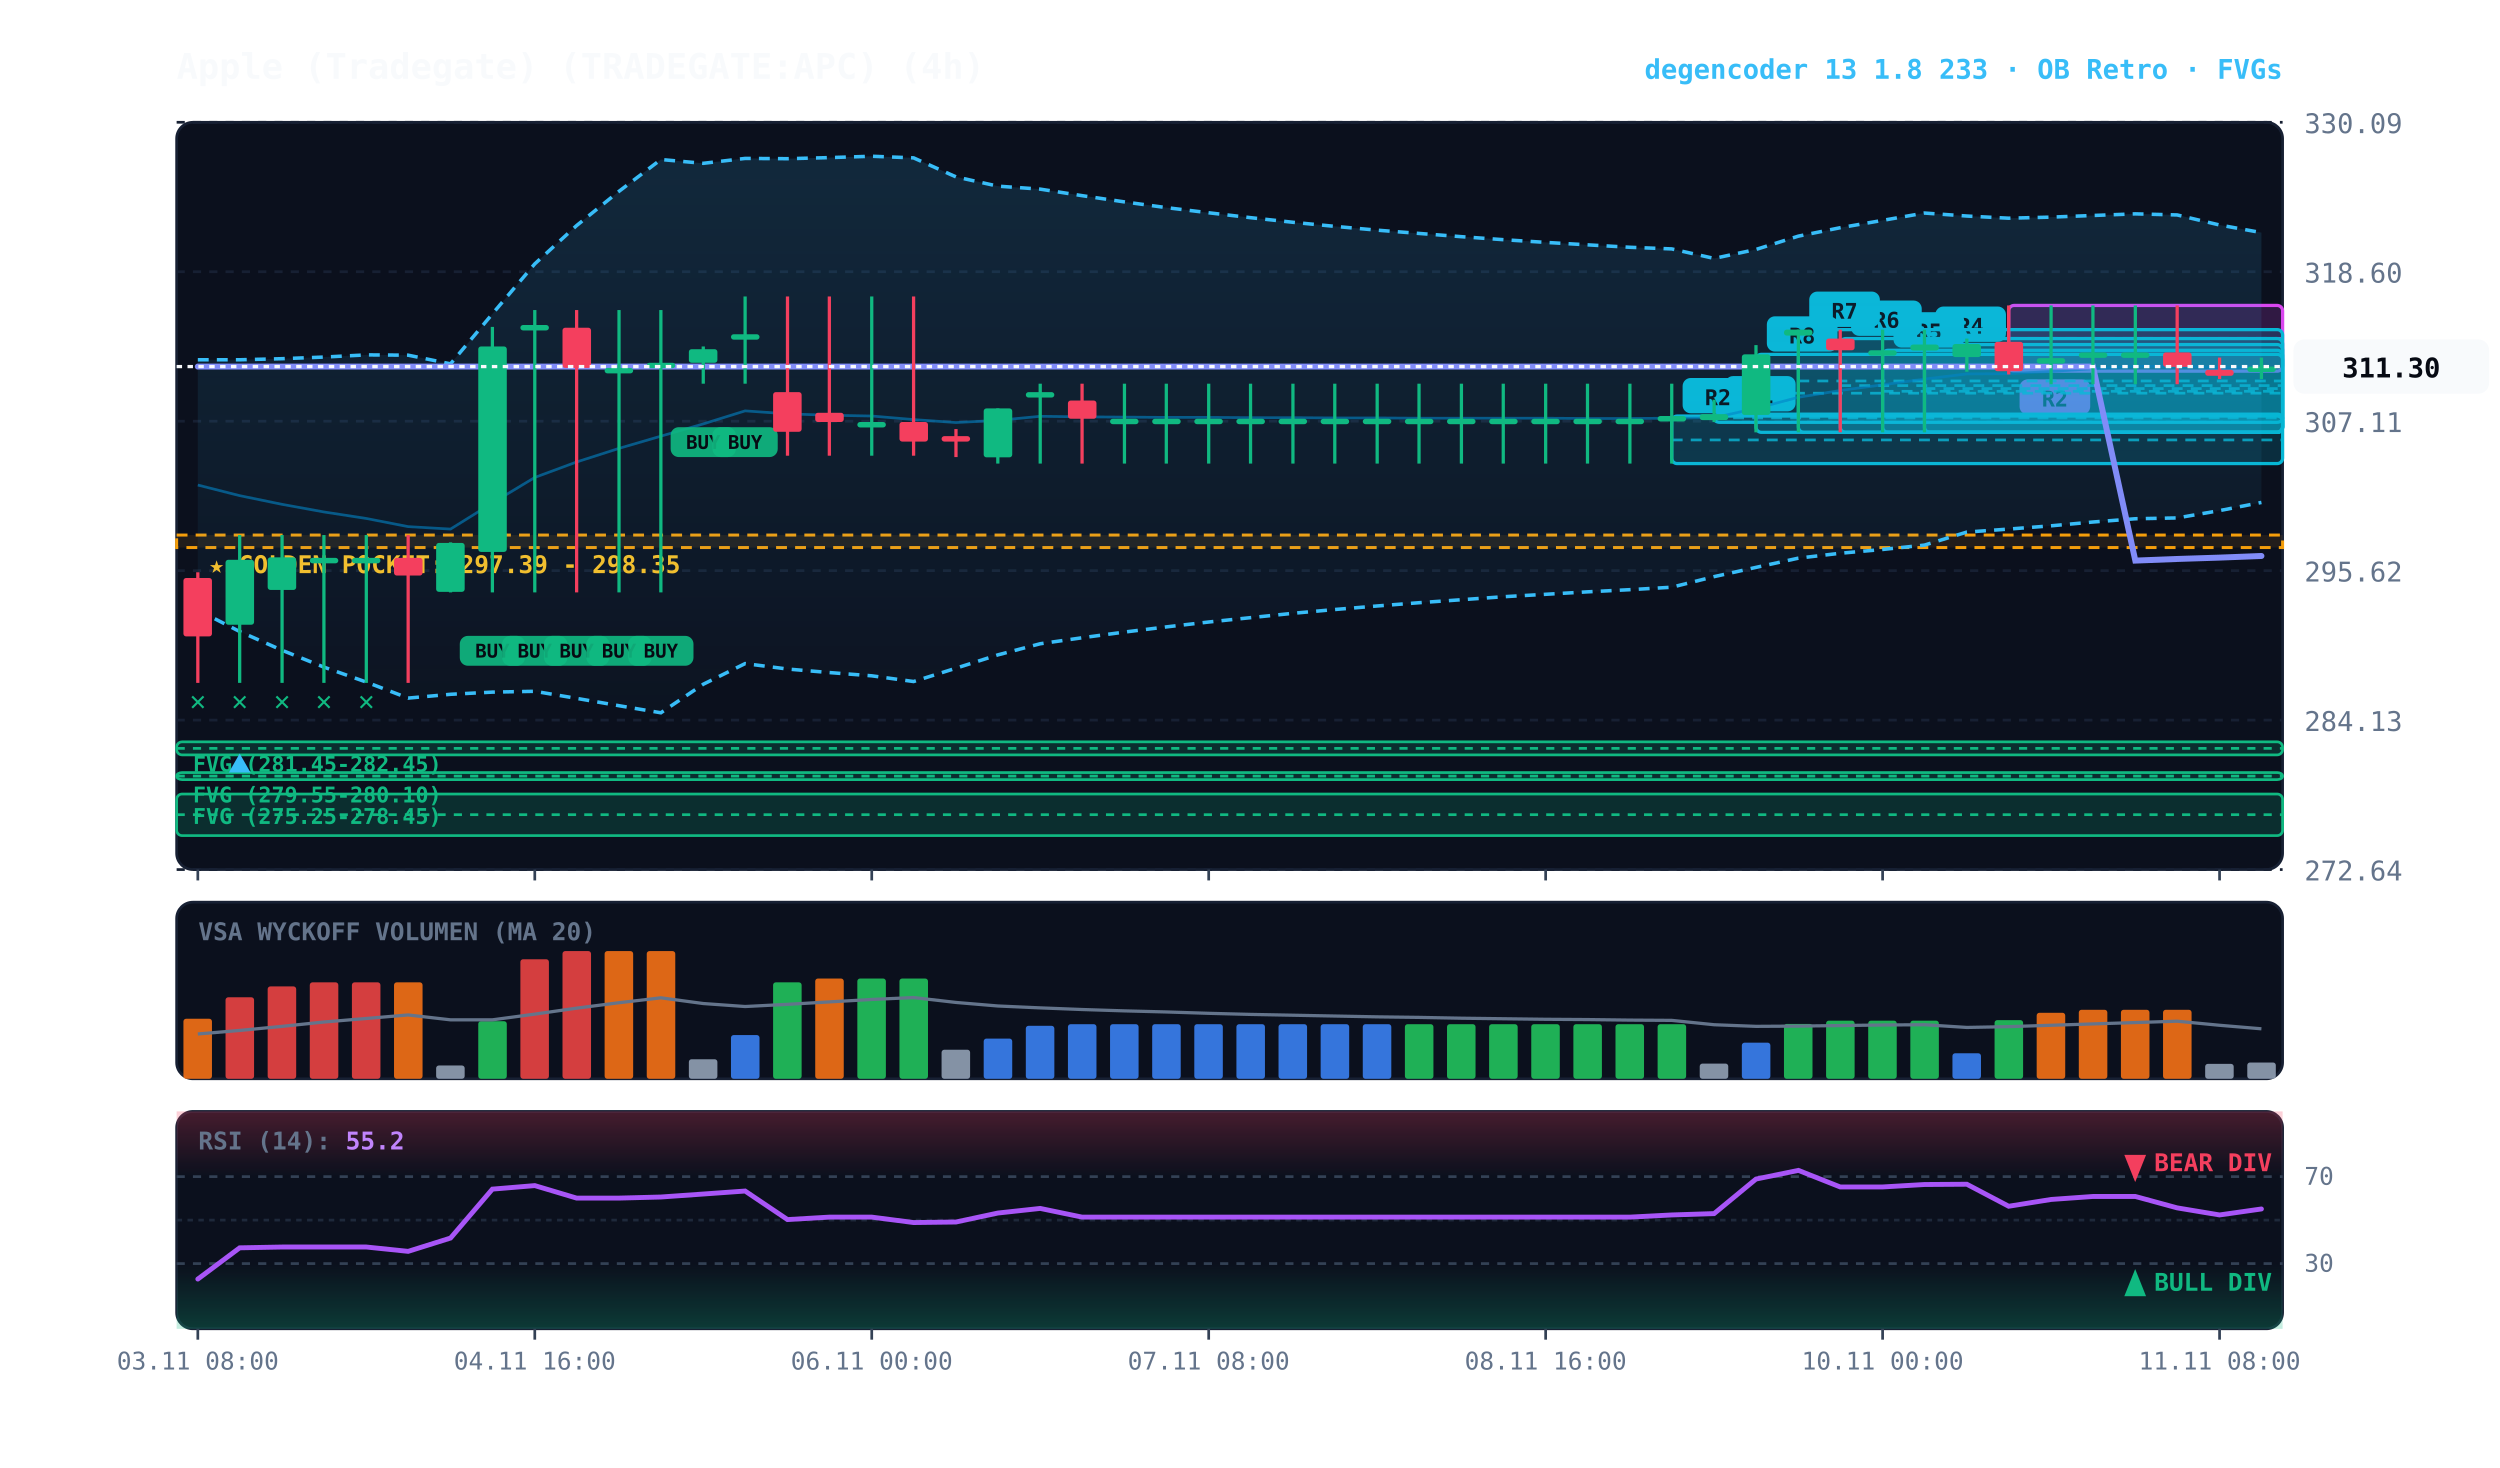
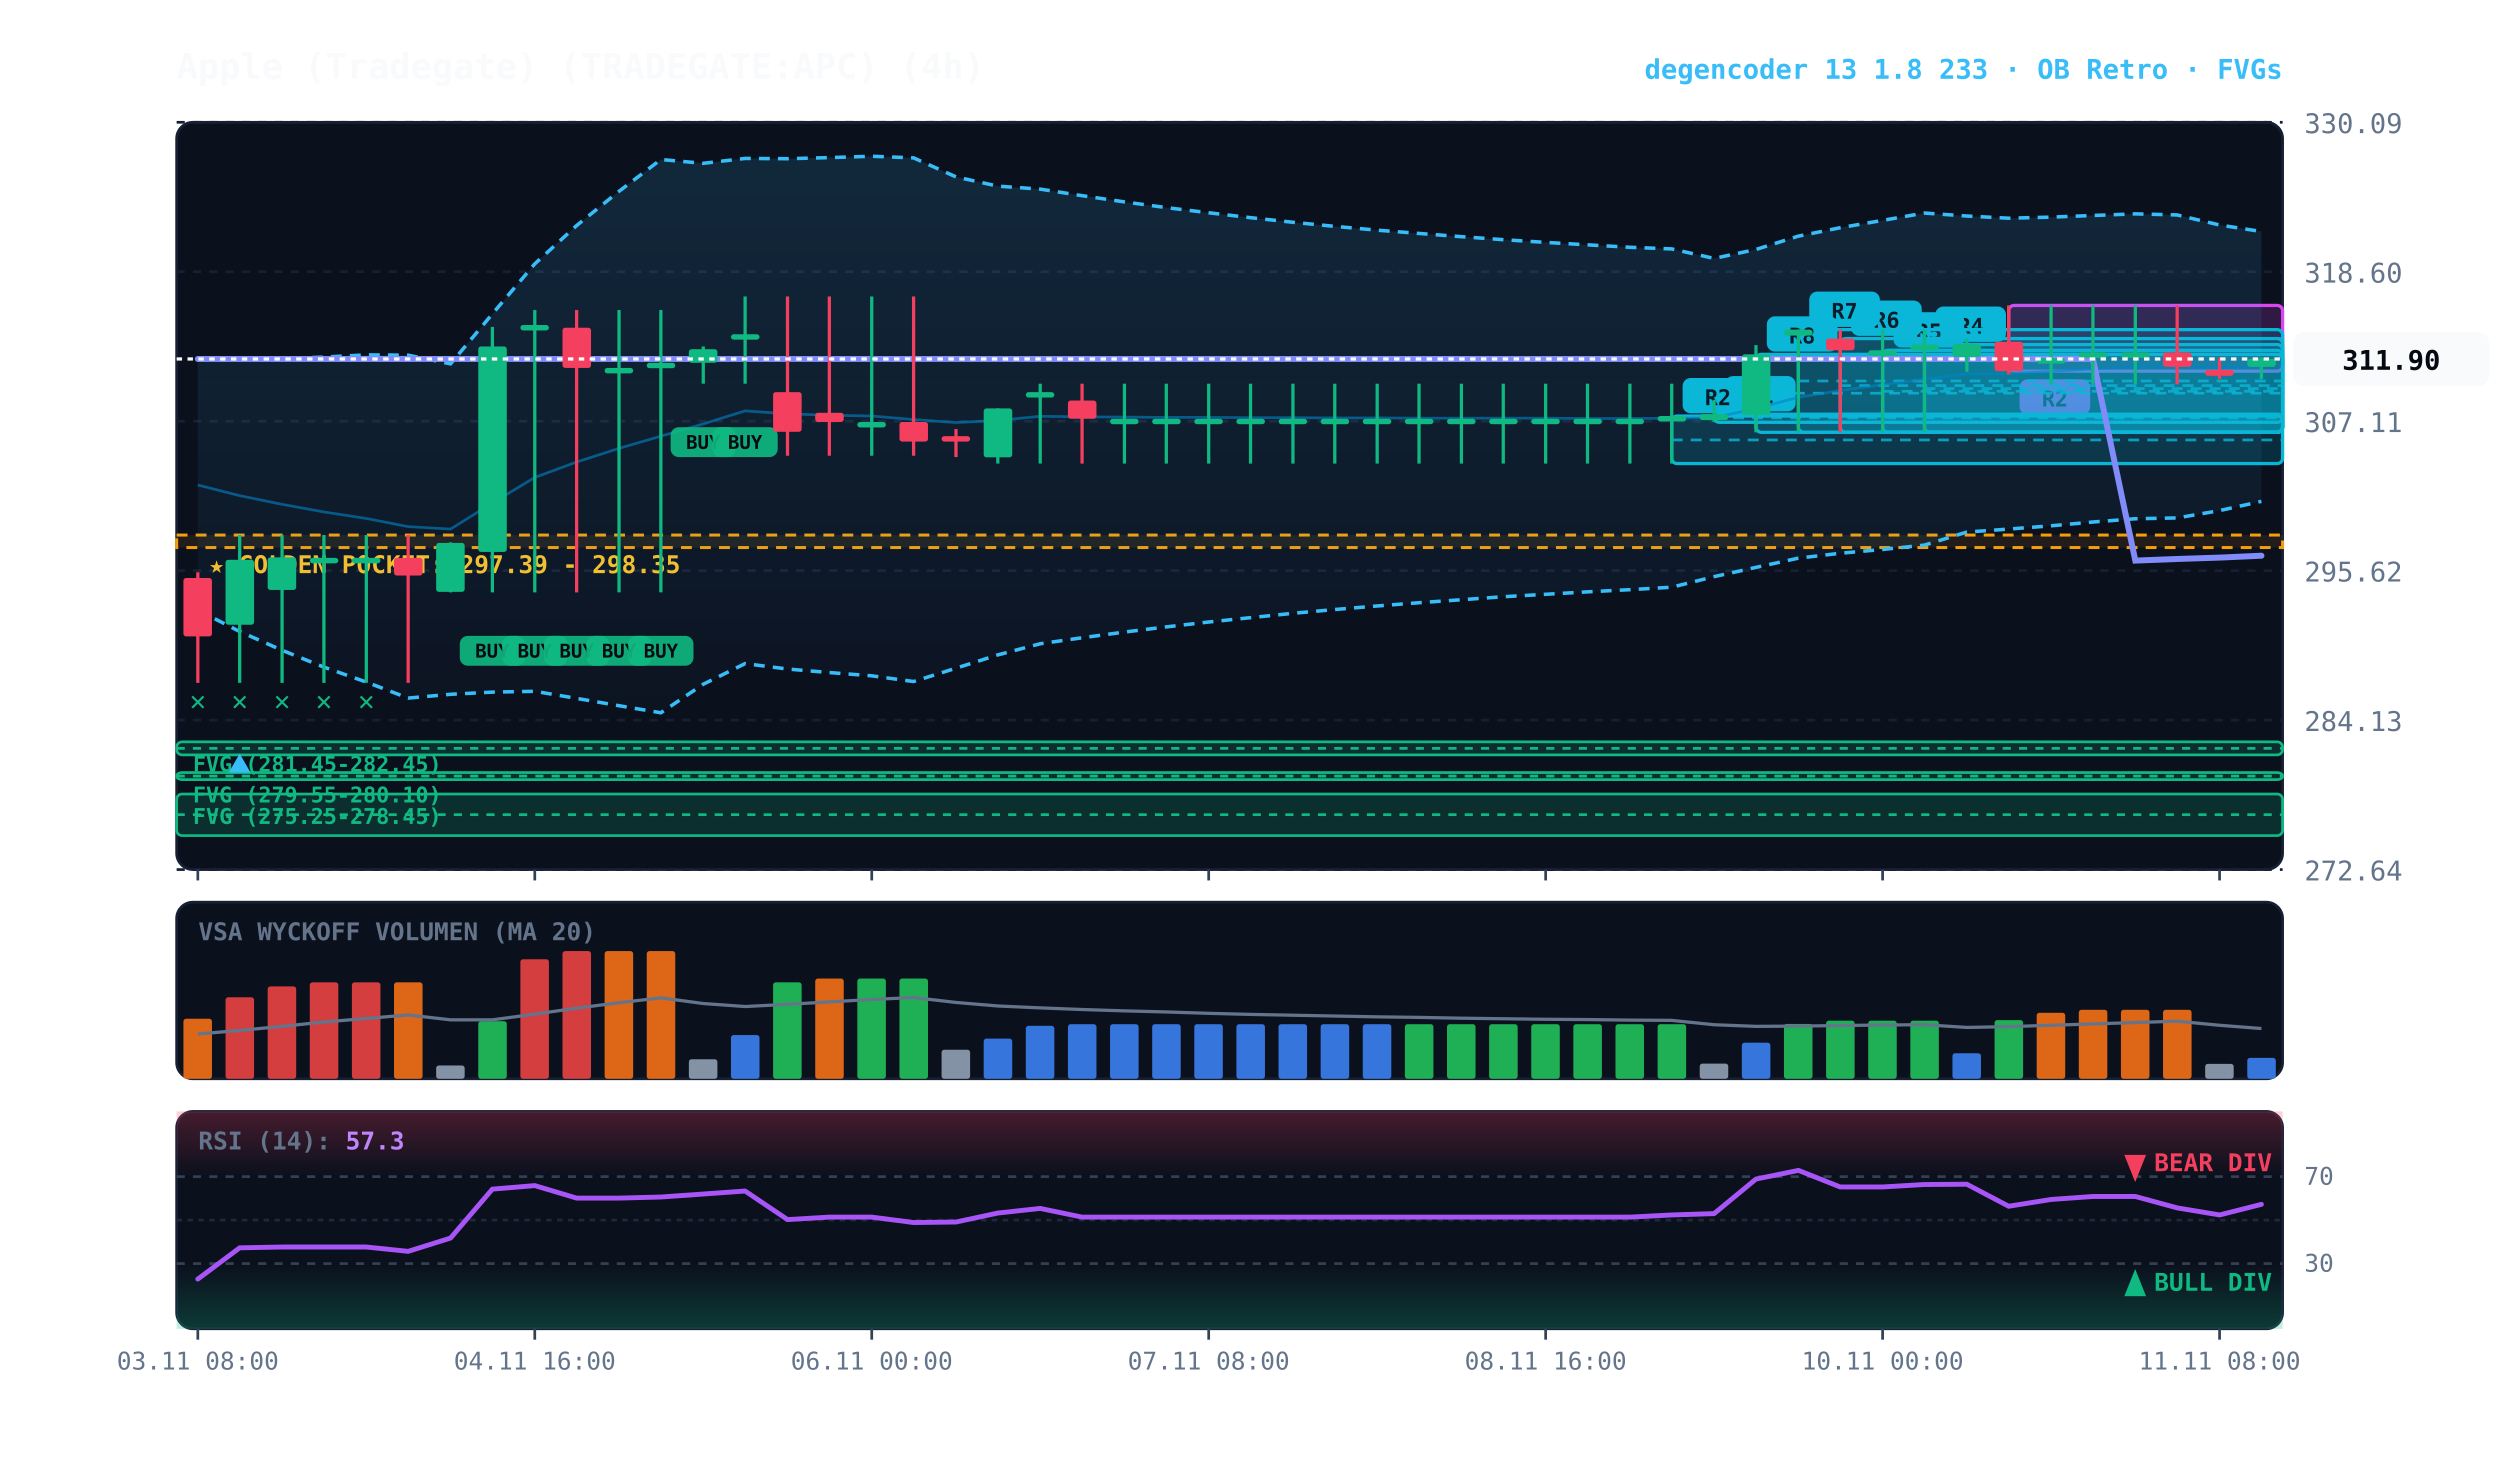
<svg xmlns="http://www.w3.org/2000/svg" viewBox="0 0 920 540" width="100%" height="100%" style="background:#070a13; font-family:'JetBrains Mono', monospace;">
  <defs>
    <linearGradient id="cloud-grad" x1="0%" y1="0%" x2="0%" y2="100%">
      <stop offset="0%" stop-color="#38bdf8" stop-opacity="0.14" />
      <stop offset="100%" stop-color="#38bdf8" stop-opacity="0.02" />
    </linearGradient>
    <linearGradient id="rsi-overbought" x1="0%" y1="0%" x2="0%" y2="100%">
      <stop offset="0%" stop-color="#f43f5e" stop-opacity="0.25" />
      <stop offset="100%" stop-color="#f43f5e" stop-opacity="0.0" />
    </linearGradient>
    <linearGradient id="rsi-oversold" x1="0%" y1="0%" x2="0%" y2="100%">
      <stop offset="0%" stop-color="#10b981" stop-opacity="0.0" />
      <stop offset="100%" stop-color="#10b981" stop-opacity="0.25" />
    </linearGradient>
  </defs>
  <rect x="65" y="45" width="775" height="275" fill="#0b101d" rx="6" stroke="#172033" stroke-width="1" />
  <rect x="65" y="332" width="775" height="65" fill="#0b101d" rx="6" stroke="#172033" stroke-width="1" />
  <rect x="65" y="409" width="775" height="80" fill="#0b101d" rx="6" stroke="#172033" stroke-width="1" />
  <line x1="65" y1="320.0" x2="840" y2="320.0" stroke="#172033" stroke-dasharray="3,3" stroke-width="1" />
  <text x="848" y="324.0" fill="#64748b" font-size="10" text-anchor="start">272.64</text>
  <line x1="65" y1="265.0" x2="840" y2="265.0" stroke="#172033" stroke-dasharray="3,3" stroke-width="1" />
  <text x="848" y="269.0" fill="#64748b" font-size="10" text-anchor="start">284.13</text>
  <line x1="65" y1="210.0" x2="840" y2="210.0" stroke="#172033" stroke-dasharray="3,3" stroke-width="1" />
  <text x="848" y="214.0" fill="#64748b" font-size="10" text-anchor="start">295.62</text>
  <line x1="65" y1="155.0" x2="840" y2="155.0" stroke="#172033" stroke-dasharray="3,3" stroke-width="1" />
  <text x="848" y="159.0" fill="#64748b" font-size="10" text-anchor="start">307.11</text>
  <line x1="65" y1="100.0" x2="840" y2="100.0" stroke="#172033" stroke-dasharray="3,3" stroke-width="1" />
  <text x="848" y="104.0" fill="#64748b" font-size="10" text-anchor="start">318.60</text>
  <line x1="65" y1="45.0" x2="840" y2="45.0" stroke="#172033" stroke-dasharray="3,3" stroke-width="1" />
  <text x="848" y="49.0" fill="#64748b" font-size="10" text-anchor="start">330.09</text>
  <rect x="65" y="196.9" width="775" height="4.6" fill="rgba(245, 158, 11, 0.10)" stroke="#f59e0b" stroke-dasharray="4,3" stroke-width="1.1" />
  <text x="77" y="210.9" fill="#fbbf24" font-size="9" font-weight="bold">★ GOLDEN POCKET: 297.39 - 298.35</text>
  <rect x="65.0" y="273.0" width="775.0" height="4.8" fill="rgba(16, 185, 129, 0.18)" stroke="#10b981" stroke-width="1" rx="2" />
  <line x1="65.0" y1="275.4" x2="840" y2="275.4" stroke="#10b981" stroke-dasharray="3,3" stroke-width="1" />
  <text x="71.0" y="284.0" fill="#10b981" font-size="8" font-weight="bold">FVG (281.45-282.45)</text>
  <rect x="65.0" y="284.3" width="775.0" height="2.6" fill="rgba(16, 185, 129, 0.18)" stroke="#10b981" stroke-width="1" rx="2" />
  <line x1="65.0" y1="285.6" x2="840" y2="285.6" stroke="#10b981" stroke-dasharray="3,3" stroke-width="1" />
  <text x="71.0" y="295.3" fill="#10b981" font-size="8" font-weight="bold">FVG (279.55-280.10)</text>
  <rect x="65.0" y="292.2" width="775.0" height="15.3" fill="rgba(16, 185, 129, 0.18)" stroke="#10b981" stroke-width="1" rx="2" />
  <line x1="65.0" y1="299.8" x2="840" y2="299.8" stroke="#10b981" stroke-dasharray="3,3" stroke-width="1" />
  <text x="71.0" y="303.2" fill="#10b981" font-size="8" font-weight="bold">FVG (275.25-278.45)</text>
  <rect x="739.2" y="112.4" width="100.8" height="24.2" fill="rgba(217, 70, 239, 0.18)" stroke="#d946ef" stroke-width="1.2" rx="2" />
  <line x1="739.2" y1="124.5" x2="840" y2="124.5" stroke="#d946ef" stroke-dasharray="4,3" stroke-width="1.0" opacity="0.8" />
  <rect x="743.2" y="139.6" width="26" height="13" fill="#d946ef" rx="3" />
  <text x="756.2" y="149.6" fill="#070a13" font-size="8" font-weight="bold" text-anchor="middle">R2</text>
  <rect x="708.2" y="126.8" width="131.8" height="32.3" fill="rgba(6, 182, 212, 0.18)" stroke="#06b6d4" stroke-width="1.2" rx="2" />
  <line x1="708.2" y1="143.0" x2="840" y2="143.0" stroke="#06b6d4" stroke-dasharray="4,3" stroke-width="1.0" opacity="0.8" />
  <rect x="712.2" y="112.8" width="26" height="13" fill="#06b6d4" rx="3" />
  <text x="725.2" y="122.8" fill="#070a13" font-size="8" font-weight="bold" text-anchor="middle">R4</text>
  <rect x="692.8" y="128.9" width="147.2" height="30.2" fill="rgba(6, 182, 212, 0.18)" stroke="#06b6d4" stroke-width="1.2" rx="2" />
  <line x1="692.8" y1="144.0" x2="840" y2="144.0" stroke="#06b6d4" stroke-dasharray="4,3" stroke-width="1.0" opacity="0.8" />
  <rect x="696.8" y="114.9" width="26" height="13" fill="#06b6d4" rx="3" />
  <text x="709.8" y="124.9" fill="#070a13" font-size="8" font-weight="bold" text-anchor="middle">R5</text>
  <rect x="677.2" y="124.6" width="162.8" height="34.5" fill="rgba(6, 182, 212, 0.18)" stroke="#06b6d4" stroke-width="1.2" rx="2" />
  <line x1="677.2" y1="141.9" x2="840" y2="141.9" stroke="#06b6d4" stroke-dasharray="4,3" stroke-width="1.0" opacity="0.8" />
  <rect x="681.2" y="110.6" width="26" height="13" fill="#06b6d4" rx="3" />
  <text x="694.2" y="120.6" fill="#070a13" font-size="8" font-weight="bold" text-anchor="middle">R6</text>
  <rect x="661.8" y="121.3" width="178.2" height="37.8" fill="rgba(6, 182, 212, 0.18)" stroke="#06b6d4" stroke-width="1.2" rx="2" />
  <line x1="661.8" y1="140.2" x2="840" y2="140.2" stroke="#06b6d4" stroke-dasharray="4,3" stroke-width="1.0" opacity="0.8" />
  <rect x="665.8" y="107.3" width="26" height="13" fill="#06b6d4" rx="3" />
  <text x="678.8" y="117.3" fill="#070a13" font-size="8" font-weight="bold" text-anchor="middle">R7</text>
  <rect x="646.2" y="130.4" width="193.8" height="28.7" fill="rgba(6, 182, 212, 0.18)" stroke="#06b6d4" stroke-width="1.2" rx="2" />
  <line x1="646.2" y1="144.7" x2="840" y2="144.7" stroke="#06b6d4" stroke-dasharray="4,3" stroke-width="1.0" opacity="0.8" />
  <rect x="650.2" y="116.4" width="26" height="13" fill="#06b6d4" rx="3" />
  <text x="663.2" y="126.4" fill="#070a13" font-size="8" font-weight="bold" text-anchor="middle">R8</text>
  <rect x="630.8" y="152.4" width="209.2" height="3.0" fill="rgba(6, 182, 212, 0.18)" stroke="#06b6d4" stroke-width="1.2" rx="2" />
  <line x1="630.8" y1="153.8" x2="840" y2="153.8" stroke="#06b6d4" stroke-dasharray="4,3" stroke-width="1.0" opacity="0.8" />
  <rect x="634.8" y="138.4" width="26" height="13" fill="#06b6d4" rx="3" />
  <text x="647.8" y="148.4" fill="#070a13" font-size="8" font-weight="bold" text-anchor="middle">R1</text>
  <rect x="615.2" y="153.1" width="224.8" height="17.5" fill="rgba(6, 182, 212, 0.18)" stroke="#06b6d4" stroke-width="1.2" rx="2" />
  <line x1="615.2" y1="161.9" x2="840" y2="161.9" stroke="#06b6d4" stroke-dasharray="4,3" stroke-width="1.0" opacity="0.8" />
  <rect x="619.2" y="139.1" width="26" height="13" fill="#06b6d4" rx="3" />
  <text x="632.2" y="149.1" fill="#070a13" font-size="8" font-weight="bold" text-anchor="middle">R2</text>
-   <polygon points="72.8,132.4 88.2,132.4 103.8,132.0 119.2,131.4 134.8,130.6 150.2,130.7 165.8,133.9 181.2,115.5 196.8,97.1 212.2,83.0 227.8,70.4 243.2,58.7 258.8,60.1 274.2,58.3 289.8,58.4 305.2,58.0 320.8,57.5 336.2,58.1 351.8,65.1 367.2,68.5 382.8,69.6 398.2,72.0 413.8,74.3 429.2,76.4 444.8,78.3 460.2,80.1 475.8,81.8 491.2,83.3 506.8,84.7 522.2,85.9 537.8,87.1 553.2,88.2 568.8,89.2 584.2,90.1 599.8,91.0 615.2,91.6 630.8,95.1 646.2,91.8 661.8,86.9 677.2,83.8 692.8,81.1 708.2,78.4 723.8,79.5 739.2,80.3 754.8,79.9 770.2,79.3 785.8,78.7 801.2,79.1 816.8,82.8 832.2,85.6 832.2,184.9 816.8,187.9 801.2,190.6 785.8,190.9 770.2,192.1 754.8,193.5 739.2,194.7 723.8,195.8 708.2,200.6 692.8,202.2 677.2,203.6 661.8,205.4 646.2,208.8 630.8,212.2 615.2,216.1 599.8,217.0 584.2,217.8 568.8,218.7 553.2,219.6 537.8,220.7 522.2,221.8 506.8,223.0 491.2,224.3 475.8,225.7 460.2,227.3 444.8,228.9 429.2,230.7 413.8,232.6 398.2,234.7 382.8,236.9 367.2,241.0 351.8,245.9 336.2,250.8 320.8,248.7 305.2,247.5 289.8,246.2 274.2,244.2 258.8,251.8 243.2,262.3 227.8,259.7 212.2,257.0 196.8,254.4 181.2,254.7 165.8,255.5 150.2,256.9 134.8,251.0 119.2,245.5 103.8,239.3 88.2,232.4 72.8,224.5" fill="url(#cloud-grad)" />
-   <polyline points="72.8,132.4 88.2,132.4 103.8,132.0 119.2,131.4 134.8,130.6 150.2,130.7 165.8,133.9 181.2,115.5 196.8,97.1 212.2,83.0 227.8,70.4 243.2,58.7 258.8,60.1 274.2,58.3 289.8,58.4 305.2,58.0 320.8,57.5 336.2,58.1 351.8,65.1 367.2,68.5 382.8,69.6 398.2,72.0 413.8,74.3 429.2,76.4 444.8,78.3 460.2,80.1 475.8,81.8 491.2,83.3 506.8,84.7 522.2,85.9 537.8,87.1 553.2,88.2 568.8,89.2 584.2,90.1 599.8,91.0 615.2,91.6 630.8,95.1 646.2,91.8 661.8,86.9 677.2,83.8 692.8,81.1 708.2,78.4 723.8,79.5 739.2,80.3 754.8,79.9 770.2,79.3 785.8,78.7 801.2,79.1 816.8,82.8 832.2,85.6" fill="none" stroke="#38bdf8" stroke-width="1.3" stroke-dasharray="4,3" />
-   <polyline points="72.8,224.5 88.2,232.4 103.8,239.3 119.2,245.5 134.8,251.0 150.2,256.9 165.8,255.5 181.2,254.7 196.8,254.4 212.2,257.0 227.8,259.7 243.2,262.3 258.8,251.8 274.2,244.2 289.8,246.2 305.2,247.5 320.8,248.7 336.2,250.8 351.8,245.9 367.2,241.0 382.8,236.9 398.2,234.7 413.8,232.6 429.2,230.7 444.8,228.9 460.2,227.3 475.8,225.7 491.2,224.3 506.8,223.0 522.2,221.8 537.8,220.7 553.2,219.6 568.8,218.7 584.2,217.8 599.8,217.0 615.2,216.1 630.8,212.2 646.2,208.8 661.8,205.4 677.2,203.6 692.8,202.2 708.2,200.6 723.8,195.8 739.2,194.7 754.8,193.5 770.2,192.1 785.8,190.9 801.2,190.6 816.8,187.9 832.2,184.9" fill="none" stroke="#38bdf8" stroke-width="1.3" stroke-dasharray="4,3" />
-   <polyline points="72.8,178.5 88.2,182.4 103.8,185.6 119.2,188.4 134.8,190.8 150.2,193.8 165.8,194.7 181.2,185.1 196.8,175.7 212.2,170.0 227.8,165.0 243.2,160.5 258.8,156.0 274.2,151.2 289.8,152.3 305.2,152.8 320.8,153.1 336.2,154.4 351.8,155.5 367.2,154.7 382.8,153.2 398.2,153.4 413.8,153.5 429.2,153.6 444.8,153.6 460.2,153.7 475.8,153.7 491.2,153.8 506.8,153.8 522.2,153.9 537.8,153.9 553.2,153.9 568.8,153.9 584.2,154.0 599.8,154.0 615.2,153.9 630.8,153.7 646.2,150.3 661.8,146.2 677.2,143.7 692.8,141.6 708.2,139.5 723.8,137.6 739.2,137.5 754.8,136.7 770.2,135.7 785.8,134.8 801.2,134.8 816.8,135.3 832.2,135.3" fill="none" stroke="#0284c7" stroke-width="1.0" stroke-opacity="0.6" />
-   <polyline points="72.8,134.9 88.2,134.9 103.8,134.9 119.2,134.9 134.8,134.9 150.2,134.9 165.8,134.9 181.2,134.9 196.8,134.9 212.2,134.9 227.8,134.9 243.2,134.9 258.8,134.9 274.2,134.9 289.8,134.9 305.2,134.9 320.8,134.9 336.2,134.9 351.8,134.9 367.2,134.9 382.8,134.9 398.2,134.9 413.8,134.9 429.2,134.9 444.8,134.9 460.2,134.9 475.8,134.9 491.2,134.9 506.8,134.9 522.2,134.9 537.8,134.9 553.2,134.9 568.8,134.9 584.2,134.9 599.8,134.9 615.2,134.9 630.8,134.9 646.2,134.9 661.8,134.9 677.2,134.9 692.8,134.9 708.2,134.9 723.8,134.9 739.2,134.9 754.8,134.9 770.2,134.9 785.8,206.3 801.2,205.7 816.8,205.2 832.2,204.6" fill="none" stroke="#818cf8" stroke-width="2.2" stroke-linecap="round" />
+   <polygon points="72.8,132.4 88.2,132.4 103.8,132.0 119.2,131.4 134.8,130.6 150.2,130.7 165.8,133.9 181.2,115.5 196.8,97.1 212.2,83.0 227.8,70.4 243.2,58.7 258.8,60.1 274.2,58.3 289.8,58.4 305.2,58.0 320.8,57.5 336.2,58.1 351.8,65.1 367.2,68.5 382.8,69.6 398.2,72.0 413.8,74.3 429.2,76.4 444.8,78.3 460.2,80.1 475.8,81.8 491.2,83.3 506.8,84.7 522.2,85.9 537.8,87.1 553.2,88.2 568.8,89.2 584.2,90.1 599.8,91.0 615.2,91.6 630.8,95.1 646.2,91.8 661.8,86.9 677.2,83.8 692.8,81.1 708.2,78.4 723.8,79.5 739.2,80.3 754.8,79.9 770.2,79.3 785.8,78.7 801.2,79.1 816.8,82.8 832.2,85.2 832.2,184.5 816.8,187.9 801.2,190.6 785.8,190.9 770.2,192.1 754.8,193.5 739.2,194.7 723.8,195.8 708.2,200.6 692.8,202.2 677.2,203.6 661.8,205.4 646.2,208.8 630.8,212.2 615.2,216.1 599.8,217.0 584.2,217.8 568.8,218.7 553.2,219.6 537.8,220.7 522.2,221.8 506.8,223.0 491.2,224.3 475.8,225.7 460.2,227.3 444.8,228.9 429.2,230.7 413.8,232.6 398.2,234.7 382.8,236.9 367.2,241.0 351.8,245.9 336.2,250.8 320.8,248.7 305.2,247.5 289.8,246.2 274.2,244.2 258.8,251.8 243.2,262.3 227.8,259.7 212.2,257.0 196.8,254.4 181.2,254.7 165.8,255.5 150.2,256.9 134.8,251.0 119.2,245.5 103.8,239.3 88.2,232.4 72.8,224.5" fill="url(#cloud-grad)" />
+   <polyline points="72.8,132.4 88.2,132.4 103.8,132.0 119.2,131.4 134.8,130.6 150.2,130.7 165.8,133.9 181.2,115.5 196.8,97.1 212.2,83.0 227.8,70.4 243.2,58.7 258.8,60.1 274.2,58.3 289.8,58.4 305.2,58.0 320.8,57.5 336.2,58.1 351.8,65.1 367.2,68.5 382.8,69.6 398.2,72.0 413.8,74.3 429.2,76.4 444.8,78.3 460.2,80.1 475.8,81.8 491.2,83.3 506.8,84.7 522.2,85.9 537.8,87.1 553.2,88.2 568.8,89.2 584.2,90.1 599.8,91.0 615.2,91.6 630.8,95.1 646.2,91.8 661.8,86.9 677.2,83.8 692.8,81.1 708.2,78.4 723.8,79.5 739.2,80.3 754.8,79.9 770.2,79.3 785.8,78.7 801.2,79.1 816.8,82.8 832.2,85.2" fill="none" stroke="#38bdf8" stroke-width="1.3" stroke-dasharray="4,3" />
+   <polyline points="72.8,224.5 88.2,232.4 103.8,239.3 119.2,245.5 134.8,251.0 150.2,256.9 165.8,255.5 181.2,254.7 196.8,254.4 212.2,257.0 227.8,259.7 243.2,262.3 258.8,251.8 274.2,244.2 289.8,246.2 305.2,247.5 320.8,248.7 336.2,250.8 351.8,245.9 367.2,241.0 382.8,236.9 398.2,234.7 413.8,232.6 429.2,230.7 444.8,228.9 460.2,227.3 475.8,225.7 491.2,224.3 506.8,223.0 522.2,221.8 537.8,220.7 553.2,219.6 568.8,218.7 584.2,217.8 599.8,217.0 615.2,216.1 630.8,212.2 646.2,208.8 661.8,205.4 677.2,203.6 692.8,202.2 708.2,200.6 723.8,195.8 739.2,194.7 754.8,193.5 770.2,192.1 785.8,190.9 801.2,190.6 816.8,187.9 832.2,184.5" fill="none" stroke="#38bdf8" stroke-width="1.3" stroke-dasharray="4,3" />
+   <polyline points="72.8,178.5 88.2,182.4 103.8,185.6 119.2,188.4 134.8,190.8 150.2,193.8 165.8,194.7 181.2,185.1 196.8,175.7 212.2,170.0 227.8,165.0 243.2,160.5 258.8,156.0 274.2,151.2 289.8,152.3 305.2,152.8 320.8,153.1 336.2,154.4 351.8,155.5 367.2,154.7 382.8,153.2 398.2,153.4 413.8,153.5 429.2,153.6 444.8,153.6 460.2,153.7 475.8,153.7 491.2,153.8 506.8,153.8 522.2,153.9 537.8,153.9 553.2,153.9 568.8,153.9 584.2,154.0 599.8,154.0 615.2,153.9 630.8,153.7 646.2,150.3 661.8,146.2 677.2,143.7 692.8,141.6 708.2,139.5 723.8,137.6 739.2,137.5 754.8,136.7 770.2,135.7 785.8,134.8 801.2,134.8 816.8,135.3 832.2,134.9" fill="none" stroke="#0284c7" stroke-width="1.0" stroke-opacity="0.6" />
+   <polyline points="72.8,132.1 88.2,132.1 103.8,132.1 119.2,132.1 134.8,132.1 150.2,132.1 165.8,132.1 181.2,132.1 196.8,132.1 212.2,132.1 227.8,132.1 243.2,132.1 258.8,132.1 274.2,132.1 289.8,132.1 305.2,132.1 320.8,132.1 336.2,132.1 351.8,132.1 367.2,132.1 382.8,132.1 398.2,132.1 413.8,132.1 429.2,132.1 444.8,132.1 460.2,132.1 475.8,132.1 491.2,132.1 506.8,132.1 522.2,132.1 537.8,132.1 553.2,132.1 568.8,132.1 584.2,132.1 599.8,132.1 615.2,132.1 630.8,132.1 646.2,132.1 661.8,132.1 677.2,132.1 692.8,132.1 708.2,132.1 723.8,132.1 739.2,132.1 754.8,132.1 770.2,132.1 785.8,206.3 801.2,205.7 816.8,205.2 832.2,204.5" fill="none" stroke="#818cf8" stroke-width="2.2" stroke-linecap="round" />
  <line x1="72.8" y1="210.6" x2="72.8" y2="251.3" stroke="#f43f5e" stroke-width="1.2" />
  <rect x="67.5" y="212.7" width="10.5" height="21.5" fill="#f43f5e" rx="1" />
  <text x="72.8" y="261.3" fill="#10b981" font-size="10" font-weight="bold" text-anchor="middle">✕</text>
  <line x1="88.2" y1="196.9" x2="88.2" y2="251.3" stroke="#10b981" stroke-width="1.2" />
  <rect x="83.0" y="206.0" width="10.5" height="23.9" fill="#10b981" rx="1" />
  <text x="88.2" y="261.3" fill="#10b981" font-size="10" font-weight="bold" text-anchor="middle">✕</text>
  <polygon points="88.2,277.3 84.2,284.3 92.2,284.3" fill="#38bdf8" />
  <line x1="103.8" y1="196.9" x2="103.8" y2="251.3" stroke="#10b981" stroke-width="1.2" />
  <rect x="98.5" y="205.1" width="10.5" height="12.0" fill="#10b981" rx="1" />
  <text x="103.8" y="261.3" fill="#10b981" font-size="10" font-weight="bold" text-anchor="middle">✕</text>
  <line x1="119.2" y1="196.9" x2="119.2" y2="251.3" stroke="#10b981" stroke-width="1.2" />
  <rect x="114.0" y="205.3" width="10.5" height="2.0" fill="#10b981" rx="1" />
  <text x="119.2" y="261.3" fill="#10b981" font-size="10" font-weight="bold" text-anchor="middle">✕</text>
  <line x1="134.8" y1="196.9" x2="134.8" y2="251.3" stroke="#10b981" stroke-width="1.2" />
  <rect x="129.5" y="205.3" width="10.5" height="2.0" fill="#10b981" rx="1" />
  <text x="134.8" y="261.3" fill="#10b981" font-size="10" font-weight="bold" text-anchor="middle">✕</text>
  <line x1="150.2" y1="196.9" x2="150.2" y2="251.3" stroke="#f43f5e" stroke-width="1.2" />
  <rect x="145.0" y="205.3" width="10.5" height="6.5" fill="#f43f5e" rx="1" />
  <line x1="165.8" y1="199.6" x2="165.8" y2="218.0" stroke="#10b981" stroke-width="1.2" />
  <rect x="160.5" y="199.8" width="10.5" height="18.0" fill="#10b981" rx="1" />
  <line x1="181.2" y1="120.3" x2="181.2" y2="218.0" stroke="#10b981" stroke-width="1.2" />
  <rect x="176.0" y="127.5" width="10.5" height="75.6" fill="#10b981" rx="1" />
  <rect x="169.2" y="234.0" width="24" height="11" fill="#10b981" rx="3" opacity="0.9" />
  <text x="181.2" y="242.0" fill="#070a13" font-size="7" font-weight="bold" text-anchor="middle">BUY</text>
  <line x1="196.8" y1="114.1" x2="196.8" y2="218.0" stroke="#10b981" stroke-width="1.2" />
  <rect x="191.5" y="119.6" width="10.5" height="2.0" fill="#10b981" rx="1" />
  <rect x="184.8" y="234.0" width="24" height="11" fill="#10b981" rx="3" opacity="0.9" />
  <text x="196.8" y="242.0" fill="#070a13" font-size="7" font-weight="bold" text-anchor="middle">BUY</text>
  <line x1="212.2" y1="114.1" x2="212.2" y2="218.0" stroke="#f43f5e" stroke-width="1.2" />
  <rect x="207.0" y="120.6" width="10.5" height="14.8" fill="#f43f5e" rx="1" />
  <rect x="200.2" y="234.0" width="24" height="11" fill="#10b981" rx="3" opacity="0.9" />
  <text x="212.2" y="242.0" fill="#070a13" font-size="7" font-weight="bold" text-anchor="middle">BUY</text>
  <line x1="227.8" y1="114.1" x2="227.8" y2="218.0" stroke="#10b981" stroke-width="1.2" />
  <rect x="222.5" y="135.4" width="10.5" height="2.0" fill="#10b981" rx="1" />
  <rect x="215.8" y="234.0" width="24" height="11" fill="#10b981" rx="3" opacity="0.9" />
  <text x="227.8" y="242.0" fill="#070a13" font-size="7" font-weight="bold" text-anchor="middle">BUY</text>
  <line x1="243.2" y1="114.1" x2="243.2" y2="218.0" stroke="#10b981" stroke-width="1.2" />
  <rect x="238.0" y="133.5" width="10.5" height="2.0" fill="#10b981" rx="1" />
  <rect x="231.2" y="234.0" width="24" height="11" fill="#10b981" rx="3" opacity="0.9" />
  <text x="243.2" y="242.0" fill="#070a13" font-size="7" font-weight="bold" text-anchor="middle">BUY</text>
  <line x1="258.8" y1="127.5" x2="258.8" y2="141.2" stroke="#10b981" stroke-width="1.2" />
  <rect x="253.5" y="128.5" width="10.5" height="5.0" fill="#10b981" rx="1" />
  <rect x="246.8" y="157.2" width="24" height="11" fill="#10b981" rx="3" opacity="0.9" />
  <text x="258.8" y="165.2" fill="#070a13" font-size="7" font-weight="bold" text-anchor="middle">BUY</text>
  <line x1="274.2" y1="109.1" x2="274.2" y2="141.2" stroke="#10b981" stroke-width="1.2" />
  <rect x="269.0" y="123.0" width="10.5" height="2.0" fill="#10b981" rx="1" />
  <rect x="262.2" y="157.2" width="24" height="11" fill="#10b981" rx="3" opacity="0.9" />
  <text x="274.2" y="165.2" fill="#070a13" font-size="7" font-weight="bold" text-anchor="middle">BUY</text>
  <line x1="289.8" y1="109.1" x2="289.8" y2="167.7" stroke="#f43f5e" stroke-width="1.2" />
  <rect x="284.5" y="144.3" width="10.5" height="14.6" fill="#f43f5e" rx="1" />
  <line x1="305.2" y1="109.1" x2="305.2" y2="167.7" stroke="#f43f5e" stroke-width="1.2" />
  <rect x="300.0" y="151.9" width="10.5" height="3.4" fill="#f43f5e" rx="1" />
  <line x1="320.8" y1="109.1" x2="320.8" y2="167.7" stroke="#10b981" stroke-width="1.2" />
  <rect x="315.5" y="155.3" width="10.5" height="2.0" fill="#10b981" rx="1" />
  <line x1="336.2" y1="109.1" x2="336.2" y2="167.7" stroke="#f43f5e" stroke-width="1.2" />
  <rect x="331.0" y="155.3" width="10.5" height="7.2" fill="#f43f5e" rx="1" />
  <line x1="351.8" y1="157.9" x2="351.8" y2="168.2" stroke="#f43f5e" stroke-width="1.2" />
  <rect x="346.5" y="160.5" width="10.5" height="2.0" fill="#f43f5e" rx="1" />
  <line x1="367.2" y1="150.3" x2="367.2" y2="170.6" stroke="#10b981" stroke-width="1.2" />
  <rect x="362.0" y="150.3" width="10.5" height="18.0" fill="#10b981" rx="1" />
  <line x1="382.8" y1="141.2" x2="382.8" y2="170.6" stroke="#10b981" stroke-width="1.2" />
  <rect x="377.5" y="144.3" width="10.5" height="2.0" fill="#10b981" rx="1" />
  <line x1="398.2" y1="141.2" x2="398.2" y2="170.6" stroke="#f43f5e" stroke-width="1.2" />
  <rect x="393.0" y="147.4" width="10.5" height="6.7" fill="#f43f5e" rx="1" />
  <line x1="413.8" y1="141.2" x2="413.8" y2="170.6" stroke="#10b981" stroke-width="1.2" />
  <rect x="408.5" y="154.1" width="10.5" height="2.0" fill="#10b981" rx="1" />
  <line x1="429.2" y1="141.2" x2="429.2" y2="170.6" stroke="#10b981" stroke-width="1.2" />
  <rect x="424.0" y="154.1" width="10.5" height="2.0" fill="#10b981" rx="1" />
  <line x1="444.8" y1="141.2" x2="444.8" y2="170.6" stroke="#10b981" stroke-width="1.2" />
  <rect x="439.5" y="154.1" width="10.5" height="2.0" fill="#10b981" rx="1" />
  <line x1="460.2" y1="141.2" x2="460.2" y2="170.6" stroke="#10b981" stroke-width="1.2" />
  <rect x="455.0" y="154.1" width="10.5" height="2.0" fill="#10b981" rx="1" />
  <line x1="475.8" y1="141.2" x2="475.8" y2="170.6" stroke="#10b981" stroke-width="1.2" />
  <rect x="470.5" y="154.1" width="10.5" height="2.0" fill="#10b981" rx="1" />
  <line x1="491.2" y1="141.2" x2="491.2" y2="170.6" stroke="#10b981" stroke-width="1.2" />
  <rect x="486.0" y="154.1" width="10.5" height="2.0" fill="#10b981" rx="1" />
  <line x1="506.8" y1="141.2" x2="506.8" y2="170.6" stroke="#10b981" stroke-width="1.2" />
  <rect x="501.5" y="154.1" width="10.5" height="2.0" fill="#10b981" rx="1" />
  <line x1="522.2" y1="141.2" x2="522.2" y2="170.6" stroke="#10b981" stroke-width="1.2" />
  <rect x="517.0" y="154.1" width="10.5" height="2.0" fill="#10b981" rx="1" />
  <line x1="537.8" y1="141.2" x2="537.8" y2="170.6" stroke="#10b981" stroke-width="1.2" />
  <rect x="532.5" y="154.1" width="10.5" height="2.0" fill="#10b981" rx="1" />
  <line x1="553.2" y1="141.2" x2="553.2" y2="170.6" stroke="#10b981" stroke-width="1.2" />
  <rect x="548.0" y="154.1" width="10.5" height="2.0" fill="#10b981" rx="1" />
  <line x1="568.8" y1="141.2" x2="568.8" y2="170.6" stroke="#10b981" stroke-width="1.2" />
  <rect x="563.5" y="154.1" width="10.5" height="2.0" fill="#10b981" rx="1" />
  <line x1="584.2" y1="141.2" x2="584.2" y2="170.6" stroke="#10b981" stroke-width="1.2" />
  <rect x="579.0" y="154.1" width="10.5" height="2.0" fill="#10b981" rx="1" />
  <line x1="599.8" y1="141.2" x2="599.8" y2="170.6" stroke="#10b981" stroke-width="1.2" />
  <rect x="594.5" y="154.1" width="10.5" height="2.0" fill="#10b981" rx="1" />
  <line x1="615.2" y1="141.2" x2="615.2" y2="170.6" stroke="#10b981" stroke-width="1.2" />
  <rect x="610.0" y="153.1" width="10.5" height="2.0" fill="#10b981" rx="1" />
  <line x1="630.8" y1="147.1" x2="630.8" y2="155.3" stroke="#10b981" stroke-width="1.2" />
  <rect x="625.5" y="152.4" width="10.5" height="2.2" fill="#10b981" rx="1" />
  <line x1="646.2" y1="127.0" x2="646.2" y2="159.1" stroke="#10b981" stroke-width="1.2" />
  <rect x="641.0" y="130.4" width="10.5" height="22.3" fill="#10b981" rx="1" />
  <line x1="661.8" y1="121.3" x2="661.8" y2="159.1" stroke="#10b981" stroke-width="1.2" />
  <rect x="656.5" y="121.3" width="10.5" height="2.2" fill="#10b981" rx="1" />
  <line x1="677.2" y1="121.3" x2="677.2" y2="159.1" stroke="#f43f5e" stroke-width="1.2" />
  <rect x="672.0" y="124.6" width="10.5" height="4.3" fill="#f43f5e" rx="1" />
  <line x1="692.8" y1="121.3" x2="692.8" y2="159.1" stroke="#10b981" stroke-width="1.2" />
  <rect x="687.5" y="128.9" width="10.5" height="2.0" fill="#10b981" rx="1" />
  <line x1="708.2" y1="121.3" x2="708.2" y2="159.1" stroke="#10b981" stroke-width="1.2" />
  <rect x="703.0" y="126.8" width="10.5" height="2.2" fill="#10b981" rx="1" />
  <line x1="723.8" y1="124.6" x2="723.8" y2="136.8" stroke="#10b981" stroke-width="1.2" />
  <rect x="718.5" y="126.6" width="10.5" height="4.8" fill="#10b981" rx="1" />
  <line x1="739.2" y1="112.4" x2="739.2" y2="137.8" stroke="#f43f5e" stroke-width="1.2" />
  <rect x="734.0" y="125.8" width="10.5" height="10.8" fill="#f43f5e" rx="1" />
  <line x1="754.8" y1="112.4" x2="754.8" y2="141.4" stroke="#10b981" stroke-width="1.2" />
  <rect x="749.5" y="131.8" width="10.5" height="2.0" fill="#10b981" rx="1" />
  <line x1="770.2" y1="112.4" x2="770.2" y2="141.4" stroke="#10b981" stroke-width="1.2" />
  <rect x="765.0" y="129.7" width="10.5" height="2.0" fill="#10b981" rx="1" />
  <line x1="785.8" y1="112.4" x2="785.8" y2="141.4" stroke="#10b981" stroke-width="1.2" />
  <rect x="780.5" y="129.7" width="10.5" height="2.0" fill="#10b981" rx="1" />
  <line x1="801.2" y1="112.4" x2="801.2" y2="141.4" stroke="#f43f5e" stroke-width="1.2" />
  <rect x="796.0" y="129.7" width="10.5" height="5.3" fill="#f43f5e" rx="1" />
  <line x1="816.8" y1="131.6" x2="816.8" y2="139.5" stroke="#f43f5e" stroke-width="1.2" />
  <rect x="811.5" y="136.1" width="10.5" height="2.2" fill="#f43f5e" rx="1" />
  <line x1="832.2" y1="131.6" x2="832.2" y2="139.5" stroke="#10b981" stroke-width="1.2" />
-   <rect x="827.0" y="134.9" width="10.5" height="2.0" fill="#10b981" rx="1" />
-   <line x1="65" y1="134.9" x2="840" y2="134.9" stroke="#f8fafc" stroke-width="1.2" stroke-dasharray="2,2" />
-   <rect x="844" y="124.9" width="72" height="20" fill="#f8fafc" rx="4" />
-   <text x="880" y="138.9" fill="#070a13" font-size="10" font-weight="bold" text-anchor="middle">311.30</text>
+   <rect x="827.0" y="132.1" width="10.5" height="2.9" fill="#10b981" rx="1" />
+   <line x1="65" y1="132.1" x2="840" y2="132.1" stroke="#f8fafc" stroke-width="1.2" stroke-dasharray="2,2" />
+   <rect x="844" y="122.1" width="72" height="20" fill="#f8fafc" rx="4" />
+   <text x="880" y="136.1" fill="#070a13" font-size="10" font-weight="bold" text-anchor="middle">311.90</text>
  <text x="73" y="346" fill="#64748b" font-size="9" font-weight="bold">VSA WYCKOFF VOLUMEN (MA 20)</text>
  <rect x="67.5" y="374.9" width="10.5" height="22.1" fill="#f97316" opacity="0.88" rx="1" />
  <rect x="83.0" y="367.0" width="10.5" height="30.0" fill="#ef4444" opacity="0.88" rx="1" />
  <rect x="98.5" y="363.0" width="10.5" height="34.0" fill="#ef4444" opacity="0.88" rx="1" />
  <rect x="114.0" y="361.5" width="10.5" height="35.5" fill="#ef4444" opacity="0.88" rx="1" />
  <rect x="129.5" y="361.5" width="10.5" height="35.5" fill="#ef4444" opacity="0.88" rx="1" />
  <rect x="145.0" y="361.5" width="10.5" height="35.5" fill="#f97316" opacity="0.88" rx="1" />
  <rect x="160.5" y="392.1" width="10.5" height="4.9" fill="#94a3b8" opacity="0.88" rx="1" />
  <rect x="176.0" y="375.8" width="10.5" height="21.2" fill="#22c55e" opacity="0.88" rx="1" />
  <rect x="191.5" y="353.0" width="10.5" height="44.0" fill="#ef4444" opacity="0.88" rx="1" />
  <rect x="207.0" y="350.0" width="10.5" height="47.0" fill="#ef4444" opacity="0.88" rx="1" />
  <rect x="222.5" y="350.0" width="10.5" height="47.0" fill="#f97316" opacity="0.88" rx="1" />
  <rect x="238.0" y="350.0" width="10.5" height="47.0" fill="#f97316" opacity="0.88" rx="1" />
  <rect x="253.5" y="389.8" width="10.5" height="7.2" fill="#94a3b8" opacity="0.88" rx="1" />
  <rect x="269.0" y="380.9" width="10.5" height="16.1" fill="#3b82f6" opacity="0.88" rx="1" />
  <rect x="284.5" y="361.5" width="10.5" height="35.5" fill="#22c55e" opacity="0.88" rx="1" />
  <rect x="300.0" y="360.1" width="10.5" height="36.9" fill="#f97316" opacity="0.88" rx="1" />
  <rect x="315.5" y="360.1" width="10.5" height="36.9" fill="#22c55e" opacity="0.88" rx="1" />
  <rect x="331.0" y="360.1" width="10.5" height="36.9" fill="#22c55e" opacity="0.88" rx="1" />
  <rect x="346.5" y="386.3" width="10.5" height="10.7" fill="#94a3b8" opacity="0.88" rx="1" />
  <rect x="362.0" y="382.2" width="10.5" height="14.8" fill="#3b82f6" opacity="0.88" rx="1" />
  <rect x="377.5" y="377.5" width="10.5" height="19.5" fill="#3b82f6" opacity="0.88" rx="1" />
  <rect x="393.0" y="376.9" width="10.5" height="20.1" fill="#3b82f6" opacity="0.88" rx="1" />
  <rect x="408.5" y="376.9" width="10.5" height="20.1" fill="#3b82f6" opacity="0.88" rx="1" />
  <rect x="424.0" y="376.9" width="10.5" height="20.1" fill="#3b82f6" opacity="0.88" rx="1" />
  <rect x="439.5" y="376.9" width="10.5" height="20.1" fill="#3b82f6" opacity="0.88" rx="1" />
  <rect x="455.0" y="376.9" width="10.5" height="20.1" fill="#3b82f6" opacity="0.88" rx="1" />
  <rect x="470.5" y="376.9" width="10.5" height="20.1" fill="#3b82f6" opacity="0.88" rx="1" />
  <rect x="486.0" y="376.9" width="10.5" height="20.1" fill="#3b82f6" opacity="0.88" rx="1" />
  <rect x="501.5" y="376.9" width="10.5" height="20.1" fill="#3b82f6" opacity="0.88" rx="1" />
  <rect x="517.0" y="376.9" width="10.5" height="20.1" fill="#22c55e" opacity="0.88" rx="1" />
  <rect x="532.5" y="376.9" width="10.5" height="20.1" fill="#22c55e" opacity="0.88" rx="1" />
  <rect x="548.0" y="376.9" width="10.5" height="20.1" fill="#22c55e" opacity="0.88" rx="1" />
  <rect x="563.5" y="376.9" width="10.5" height="20.1" fill="#22c55e" opacity="0.88" rx="1" />
  <rect x="579.0" y="376.9" width="10.5" height="20.1" fill="#22c55e" opacity="0.88" rx="1" />
  <rect x="594.5" y="376.9" width="10.5" height="20.1" fill="#22c55e" opacity="0.88" rx="1" />
  <rect x="610.0" y="376.9" width="10.5" height="20.1" fill="#22c55e" opacity="0.88" rx="1" />
  <rect x="625.5" y="391.4" width="10.5" height="5.6" fill="#94a3b8" opacity="0.88" rx="1" />
  <rect x="641.0" y="383.7" width="10.5" height="13.3" fill="#3b82f6" opacity="0.88" rx="1" />
  <rect x="656.5" y="376.8" width="10.5" height="20.2" fill="#22c55e" opacity="0.88" rx="1" />
  <rect x="672.0" y="375.6" width="10.5" height="21.4" fill="#22c55e" opacity="0.88" rx="1" />
  <rect x="687.5" y="375.6" width="10.5" height="21.4" fill="#22c55e" opacity="0.88" rx="1" />
  <rect x="703.0" y="375.6" width="10.5" height="21.4" fill="#22c55e" opacity="0.88" rx="1" />
  <rect x="718.5" y="387.6" width="10.5" height="9.4" fill="#3b82f6" opacity="0.88" rx="1" />
  <rect x="734.0" y="375.4" width="10.5" height="21.6" fill="#22c55e" opacity="0.88" rx="1" />
  <rect x="749.5" y="372.7" width="10.5" height="24.3" fill="#f97316" opacity="0.88" rx="1" />
  <rect x="765.0" y="371.6" width="10.5" height="25.4" fill="#f97316" opacity="0.88" rx="1" />
  <rect x="780.5" y="371.6" width="10.5" height="25.4" fill="#f97316" opacity="0.88" rx="1" />
  <rect x="796.0" y="371.6" width="10.5" height="25.4" fill="#f97316" opacity="0.88" rx="1" />
  <rect x="811.5" y="391.5" width="10.5" height="5.5" fill="#94a3b8" opacity="0.88" rx="1" />
-   <rect x="827.0" y="391.0" width="10.5" height="6.0" fill="#94a3b8" opacity="0.88" rx="1" />
-   <polyline points="72.8,380.5 88.2,379.2 103.8,377.7 119.2,376.1 134.8,374.8 150.2,373.5 165.8,375.3 181.2,375.3 196.8,373.2 212.2,371.0 227.8,369.0 243.2,367.2 258.8,369.3 274.2,370.4 289.8,369.6 305.2,368.7 320.8,367.8 336.2,367.1 351.8,368.9 367.2,370.2 382.8,370.9 398.2,371.5 413.8,372.0 429.2,372.4 444.8,372.9 460.2,373.3 475.8,373.6 491.2,373.9 506.8,374.2 522.2,374.4 537.8,374.7 553.2,374.9 568.8,375.1 584.2,375.2 599.8,375.4 615.2,375.5 630.8,377.1 646.2,377.7 661.8,377.6 677.2,377.4 692.8,377.2 708.2,377.1 723.8,378.1 739.2,377.8 754.8,377.3 770.2,376.8 785.8,376.3 801.2,375.8 816.8,377.3 832.2,378.6" fill="none" stroke="#64748b" stroke-width="1.2" />
+   <rect x="827.0" y="389.3" width="10.5" height="7.7" fill="#3b82f6" opacity="0.88" rx="1" />
+   <polyline points="72.8,380.5 88.2,379.2 103.8,377.7 119.2,376.1 134.8,374.8 150.2,373.5 165.8,375.3 181.2,375.3 196.8,373.2 212.2,371.0 227.8,369.0 243.2,367.2 258.8,369.3 274.2,370.4 289.8,369.6 305.2,368.7 320.8,367.8 336.2,367.1 351.8,368.9 367.2,370.2 382.8,370.9 398.2,371.5 413.8,372.0 429.2,372.4 444.8,372.9 460.2,373.3 475.8,373.6 491.2,373.9 506.8,374.2 522.2,374.4 537.8,374.7 553.2,374.9 568.8,375.1 584.2,375.2 599.8,375.4 615.2,375.5 630.8,377.1 646.2,377.7 661.8,377.6 677.2,377.4 692.8,377.2 708.2,377.1 723.8,378.1 739.2,377.8 754.8,377.3 770.2,376.8 785.8,376.3 801.2,375.8 816.8,377.3 832.2,378.5" fill="none" stroke="#64748b" stroke-width="1.2" />
  <rect x="65" y="409" width="775" height="24.0" fill="url(#rsi-overbought)" />
  <rect x="65" y="465.0" width="775" height="24.0" fill="url(#rsi-oversold)" />
  <line x1="65" y1="433.0" x2="840" y2="433.0" stroke="#334155" stroke-dasharray="3,3" stroke-width="1" />
  <text x="848" y="436.0" fill="#64748b" font-size="9">70</text>
  <line x1="65" y1="449.0" x2="840" y2="449.0" stroke="#1e293b" stroke-dasharray="2,2" stroke-width="1" />
  <line x1="65" y1="465.0" x2="840" y2="465.0" stroke="#334155" stroke-dasharray="3,3" stroke-width="1" />
  <text x="848" y="468.0" fill="#64748b" font-size="9">30</text>
-   <polyline points="72.8,470.7 88.2,459.2 103.8,458.9 119.2,458.9 134.8,458.9 150.2,460.5 165.8,455.6 181.2,437.6 196.8,436.3 212.2,440.9 227.8,440.9 243.2,440.5 258.8,439.4 274.2,438.3 289.8,448.8 305.2,447.9 320.8,447.9 336.2,449.9 351.8,449.7 367.2,446.4 382.8,444.7 398.2,447.9 413.8,447.9 429.2,447.9 444.8,447.9 460.2,447.9 475.8,447.9 491.2,447.9 506.8,447.9 522.2,447.9 537.8,447.9 553.2,447.9 568.8,447.9 584.2,447.9 599.8,447.9 615.2,447.1 630.8,446.6 646.2,433.9 661.8,430.7 677.2,436.8 692.8,436.8 708.2,435.9 723.8,435.8 739.2,443.9 754.8,441.4 770.2,440.3 785.8,440.3 801.2,444.5 816.8,447.1 832.2,444.9" fill="none" stroke="#a855f7" stroke-width="1.8" stroke-linecap="round" />
+   <polyline points="72.8,470.7 88.2,459.2 103.8,458.9 119.2,458.9 134.8,458.9 150.2,460.5 165.8,455.6 181.2,437.6 196.8,436.3 212.2,440.9 227.8,440.9 243.2,440.5 258.8,439.4 274.2,438.3 289.8,448.8 305.2,447.9 320.8,447.9 336.2,449.9 351.8,449.7 367.2,446.4 382.8,444.7 398.2,447.9 413.8,447.9 429.2,447.9 444.8,447.9 460.2,447.9 475.8,447.9 491.2,447.9 506.8,447.9 522.2,447.9 537.8,447.9 553.2,447.9 568.8,447.9 584.2,447.9 599.8,447.9 615.2,447.1 630.8,446.6 646.2,433.9 661.8,430.7 677.2,436.8 692.8,436.8 708.2,435.9 723.8,435.8 739.2,443.9 754.8,441.4 770.2,440.3 785.8,440.3 801.2,444.5 816.8,447.1 832.2,443.2" fill="none" stroke="#a855f7" stroke-width="1.8" stroke-linecap="round" />
  <g transform="translate(785.75, 477)">
    <path d="M 0 -10 L 4 0 L -4 0 Z" fill="#10b981" />
    <text x="7" y="-2" fill="#10b981" font-size="9" font-weight="bold">BULL DIV</text>
  </g>
  <g transform="translate(785.75, 425)">
    <path d="M 0 10 L 4 0 L -4 0 Z" fill="#f43f5e" />
    <text x="7" y="6" fill="#f43f5e" font-size="9" font-weight="bold">BEAR DIV</text>
  </g>
-   <text x="73" y="423" fill="#64748b" font-size="9" font-weight="bold">RSI (14): <tspan fill="#c084fc">55.2</tspan>
+   <text x="73" y="423" fill="#64748b" font-size="9" font-weight="bold">RSI (14): <tspan fill="#c084fc">57.3</tspan>
  </text>
  <line x1="72.8" y1="320" x2="72.8" y2="324" stroke="#334155" stroke-width="1" />
  <line x1="72.8" y1="489" x2="72.8" y2="493" stroke="#334155" stroke-width="1" />
  <text x="72.8" y="504" fill="#64748b" font-size="9" text-anchor="middle">03.11 08:00</text>
  <line x1="196.8" y1="320" x2="196.8" y2="324" stroke="#334155" stroke-width="1" />
  <line x1="196.8" y1="489" x2="196.8" y2="493" stroke="#334155" stroke-width="1" />
  <text x="196.8" y="504" fill="#64748b" font-size="9" text-anchor="middle">04.11 16:00</text>
  <line x1="320.8" y1="320" x2="320.8" y2="324" stroke="#334155" stroke-width="1" />
  <line x1="320.8" y1="489" x2="320.8" y2="493" stroke="#334155" stroke-width="1" />
  <text x="320.8" y="504" fill="#64748b" font-size="9" text-anchor="middle">06.11 00:00</text>
  <line x1="444.8" y1="320" x2="444.8" y2="324" stroke="#334155" stroke-width="1" />
  <line x1="444.8" y1="489" x2="444.8" y2="493" stroke="#334155" stroke-width="1" />
  <text x="444.8" y="504" fill="#64748b" font-size="9" text-anchor="middle">07.11 08:00</text>
  <line x1="568.8" y1="320" x2="568.8" y2="324" stroke="#334155" stroke-width="1" />
  <line x1="568.8" y1="489" x2="568.8" y2="493" stroke="#334155" stroke-width="1" />
  <text x="568.8" y="504" fill="#64748b" font-size="9" text-anchor="middle">08.11 16:00</text>
  <line x1="692.8" y1="320" x2="692.8" y2="324" stroke="#334155" stroke-width="1" />
  <line x1="692.8" y1="489" x2="692.8" y2="493" stroke="#334155" stroke-width="1" />
  <text x="692.8" y="504" fill="#64748b" font-size="9" text-anchor="middle">10.11 00:00</text>
  <line x1="816.8" y1="320" x2="816.8" y2="324" stroke="#334155" stroke-width="1" />
  <line x1="816.8" y1="489" x2="816.8" y2="493" stroke="#334155" stroke-width="1" />
  <text x="816.8" y="504" fill="#64748b" font-size="9" text-anchor="middle">11.11 08:00</text>
  <text x="65" y="29" fill="#f8fafc" font-size="13" font-weight="bold">Apple (Tradegate) (TRADEGATE:APC) (4h)</text>
  <text x="840" y="29" fill="#38bdf8" font-size="10" font-weight="bold" text-anchor="end">degencoder 13 1.8 233 · OB Retro · FVGs</text>
</svg>
